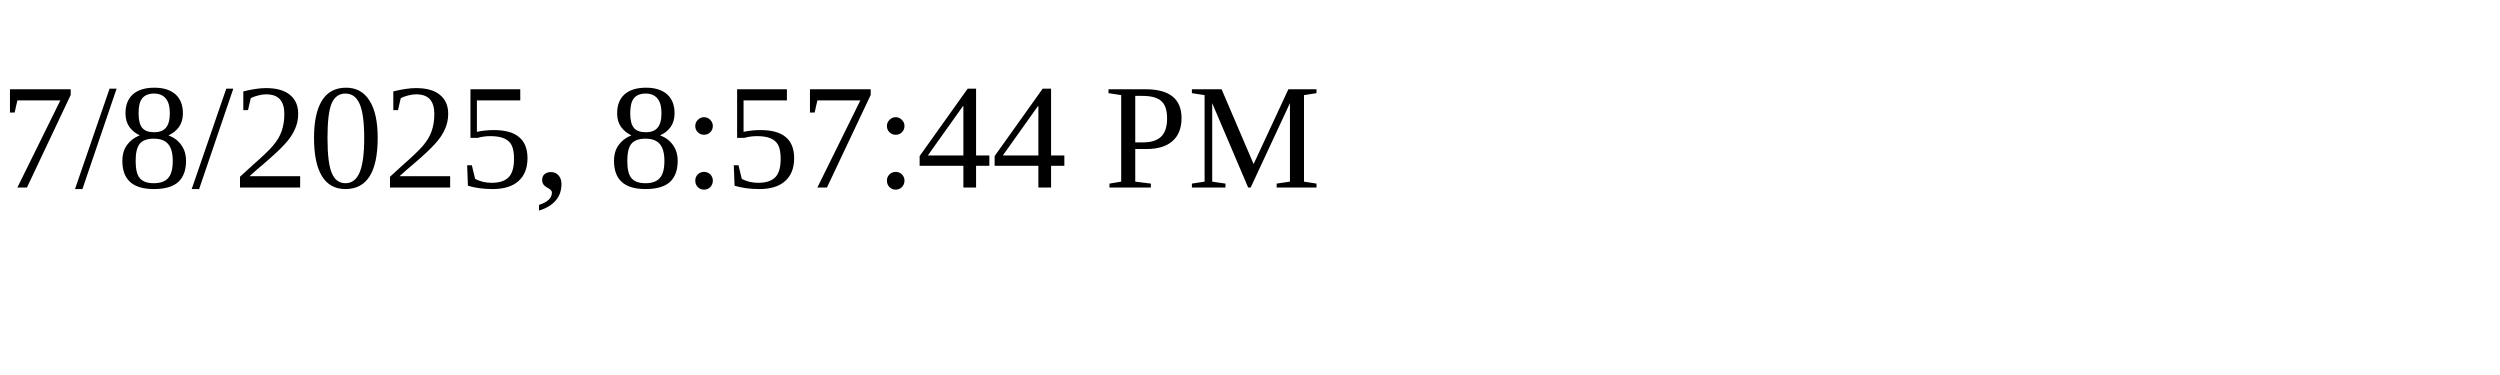
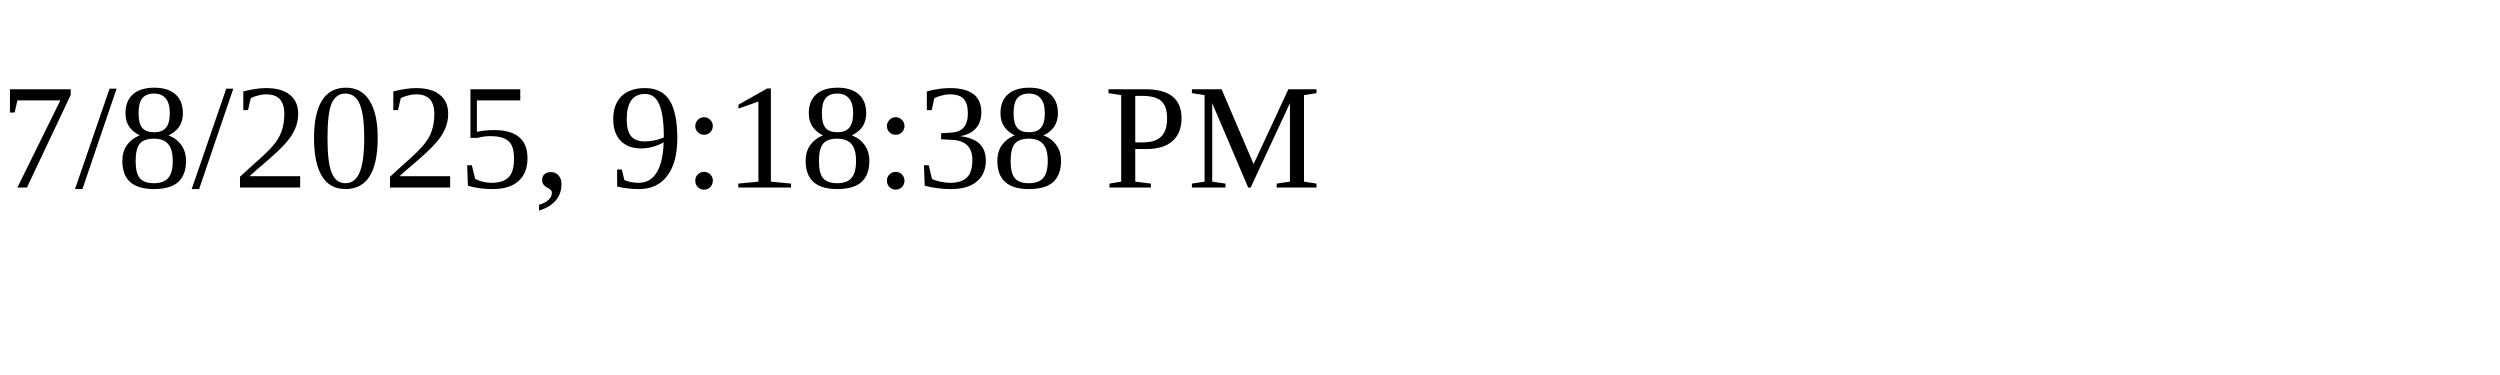
<svg xmlns="http://www.w3.org/2000/svg" height="30" width="200">
-   <text x="0" y="15">7/8/2025, 8:57:44 PM</text>
+   <text x="0" y="15">7/8/2025, 9:18:38 PM</text>
</svg>
